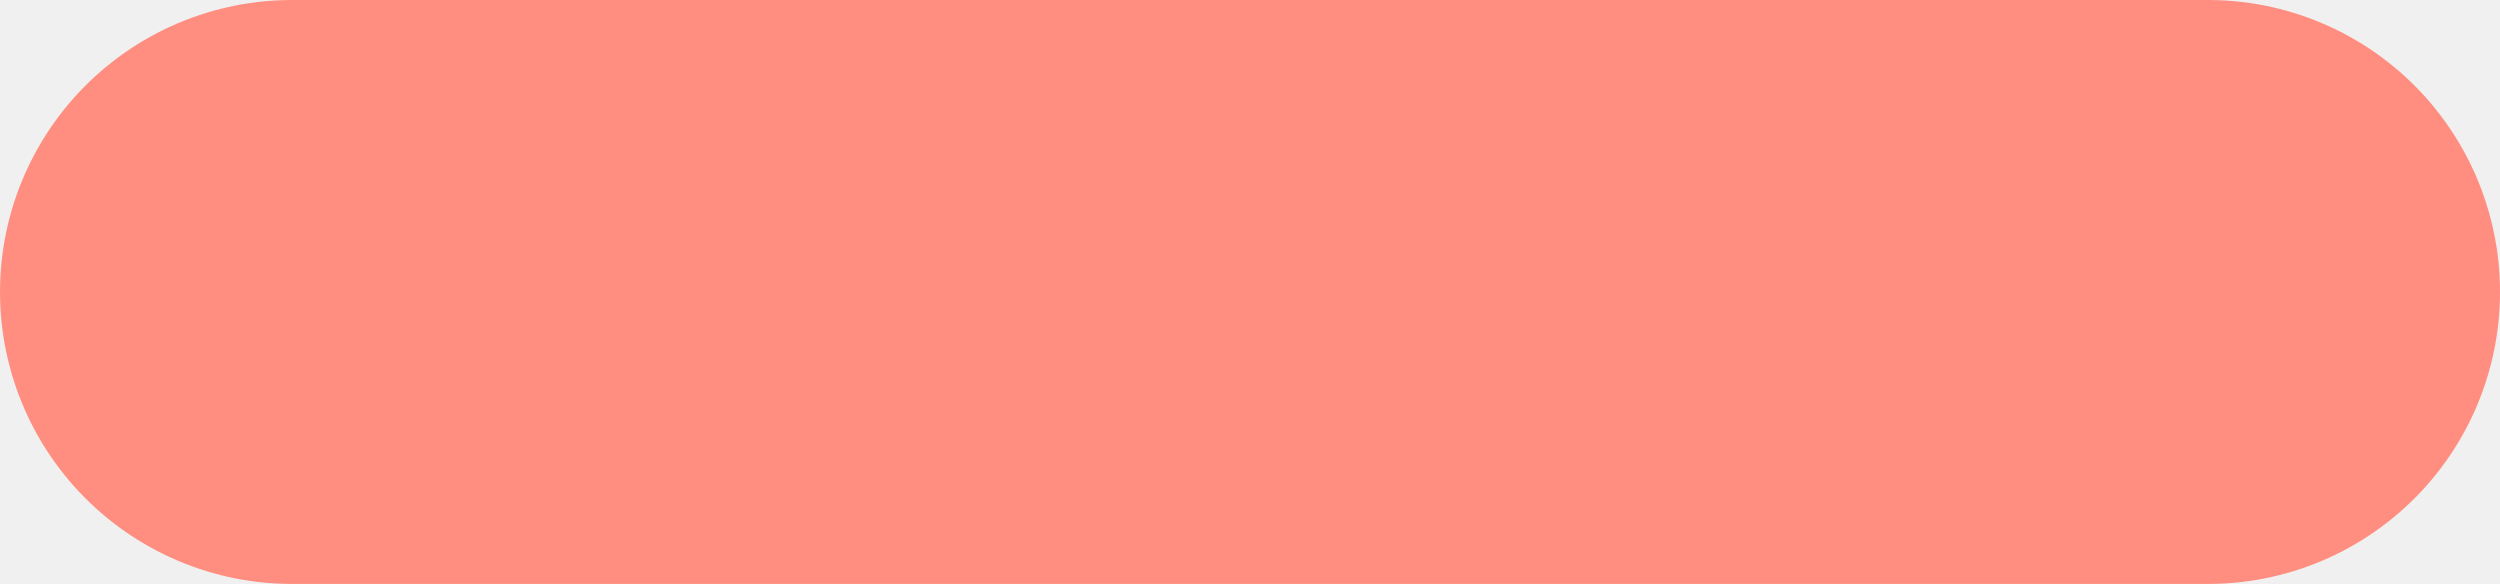
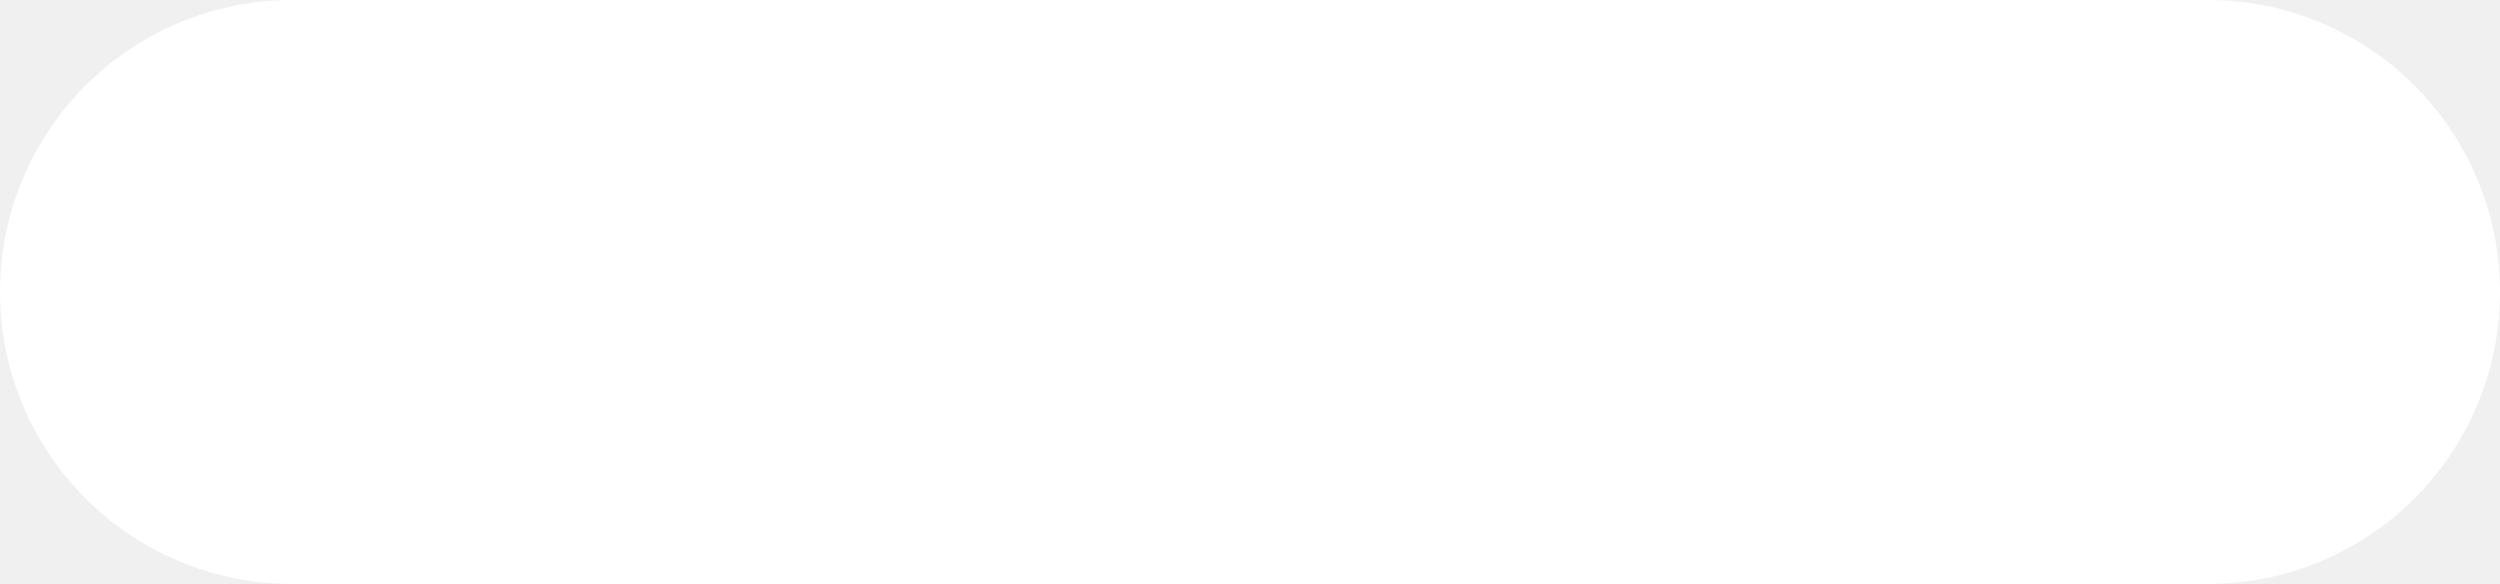
<svg xmlns="http://www.w3.org/2000/svg" width="274" height="64" viewBox="0 0 274 64" fill="none">
-   <path d="M32 32H242" stroke="#FF8E80" stroke-width="64" stroke-linecap="round" />
+   <path d="M32 32H242" stroke="white" stroke-width="64" stroke-linecap="round" />
</svg>
